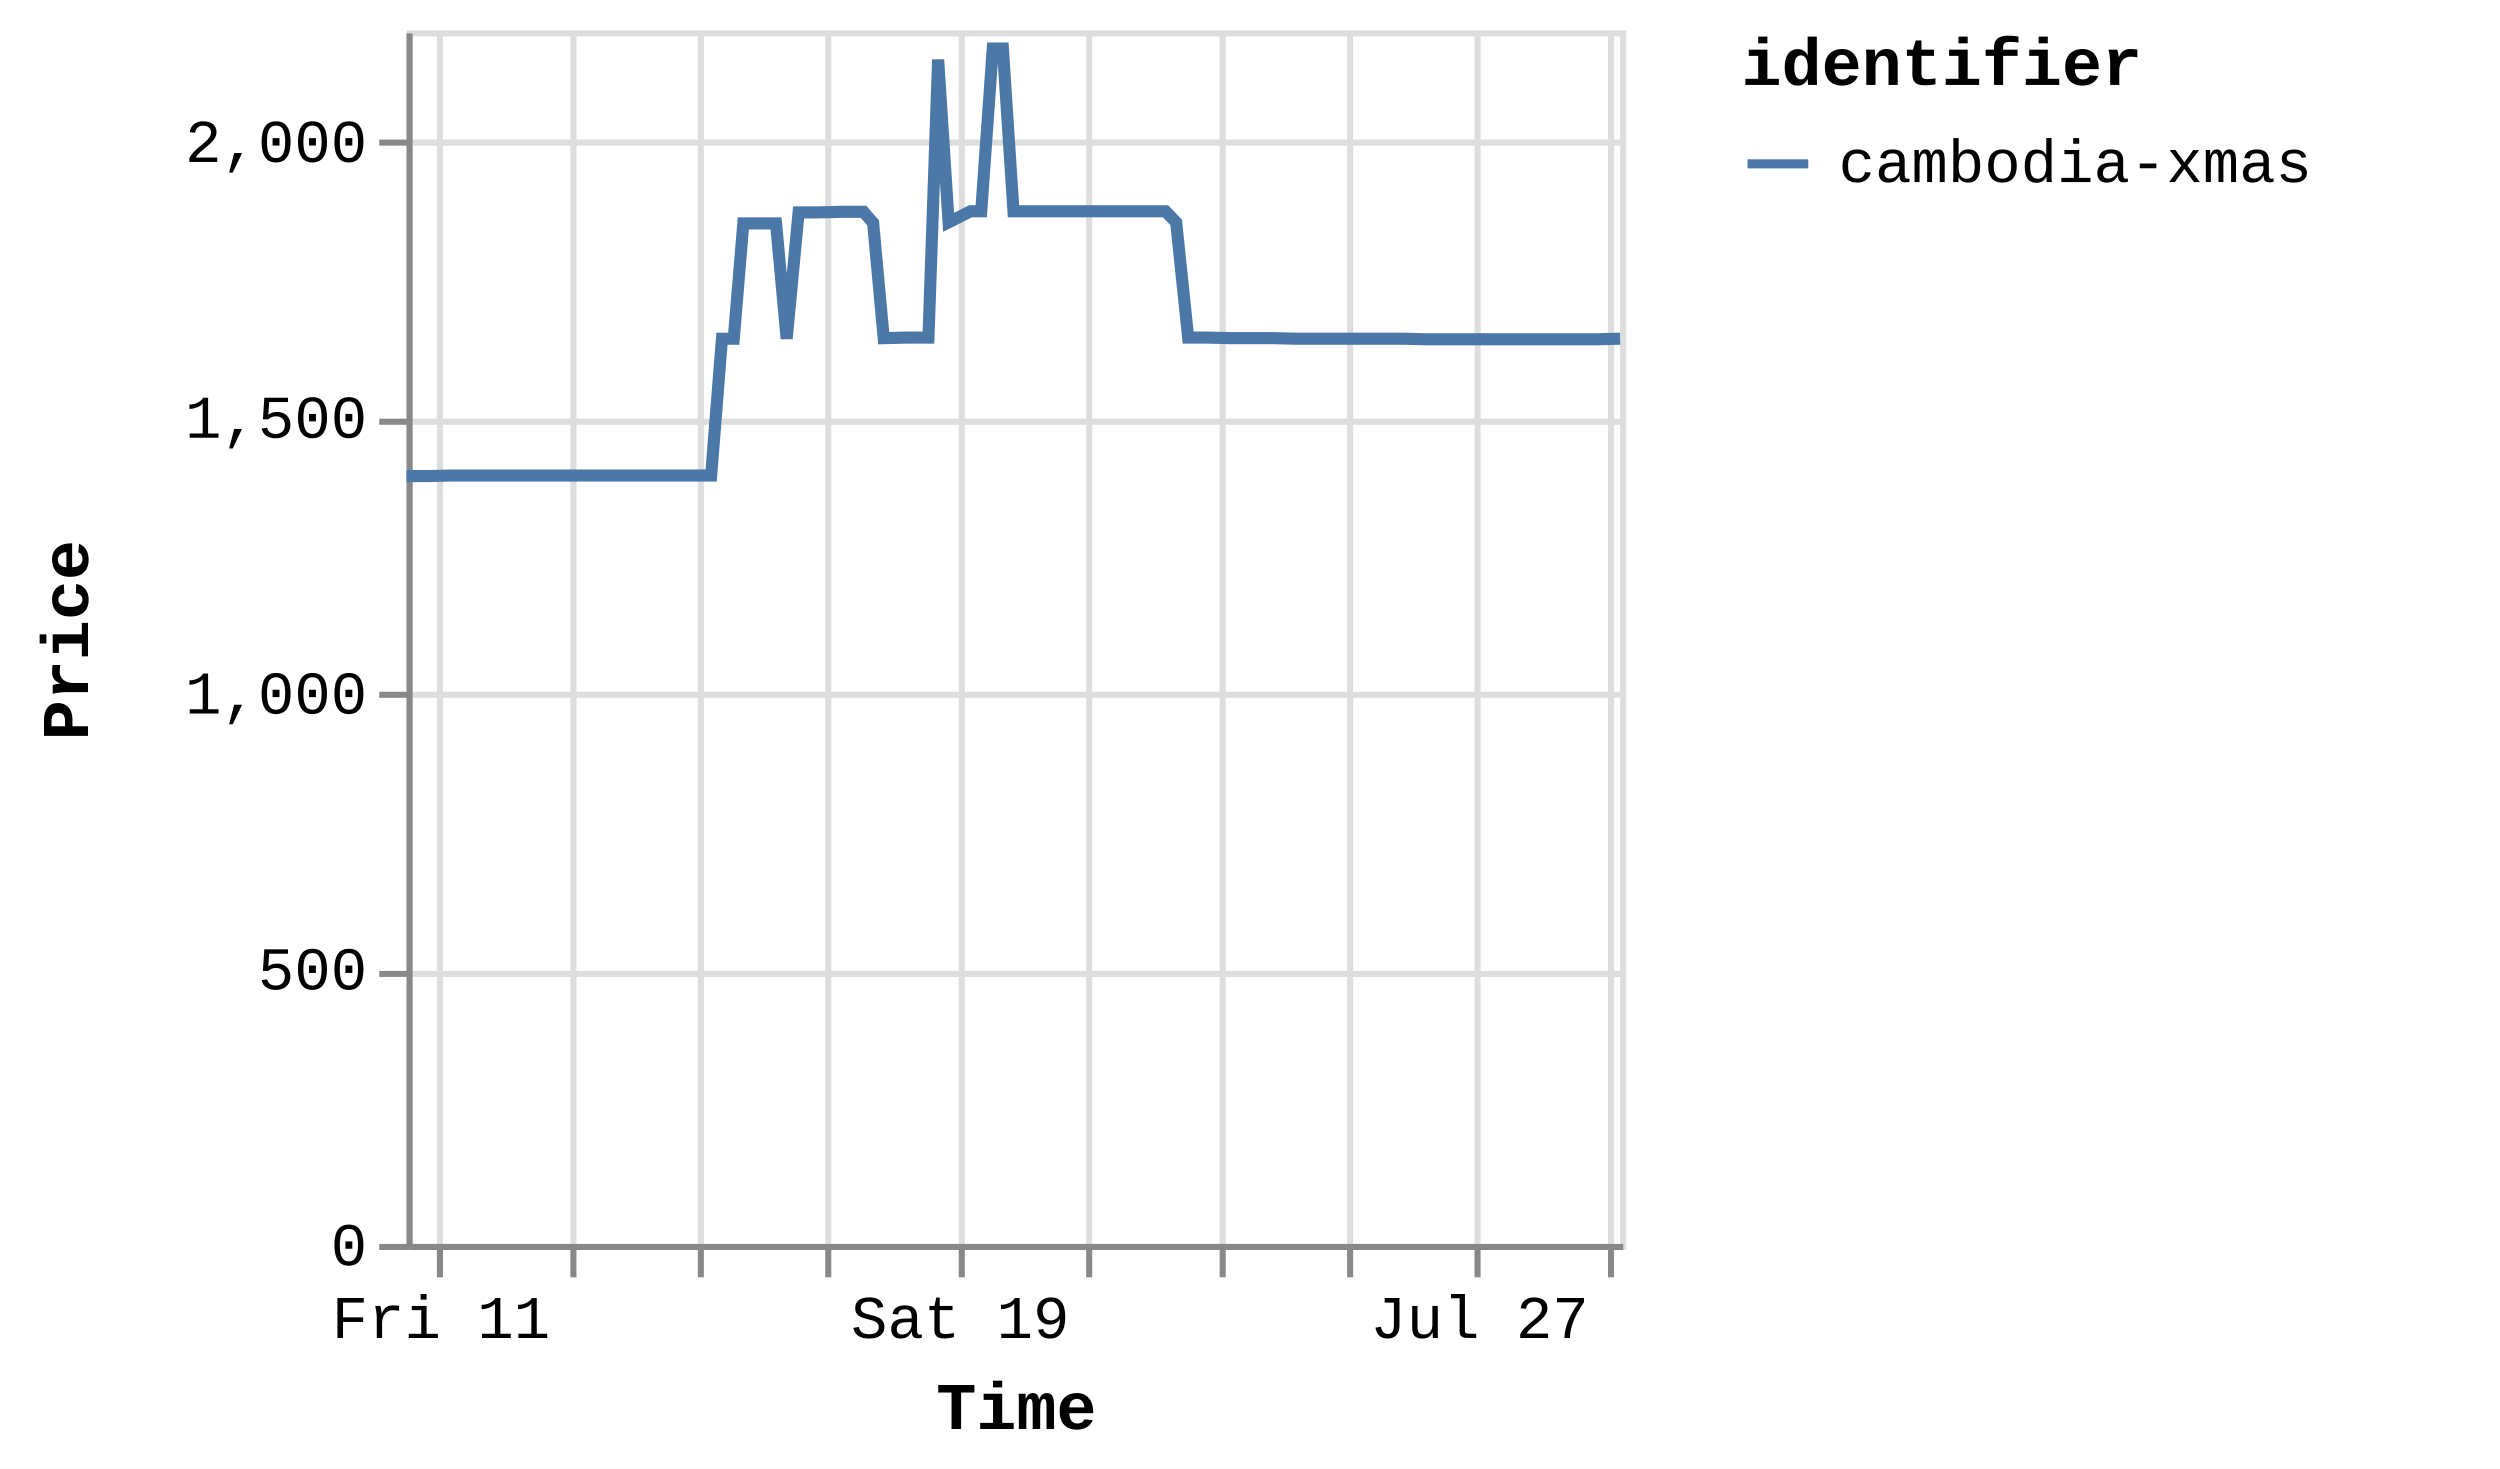
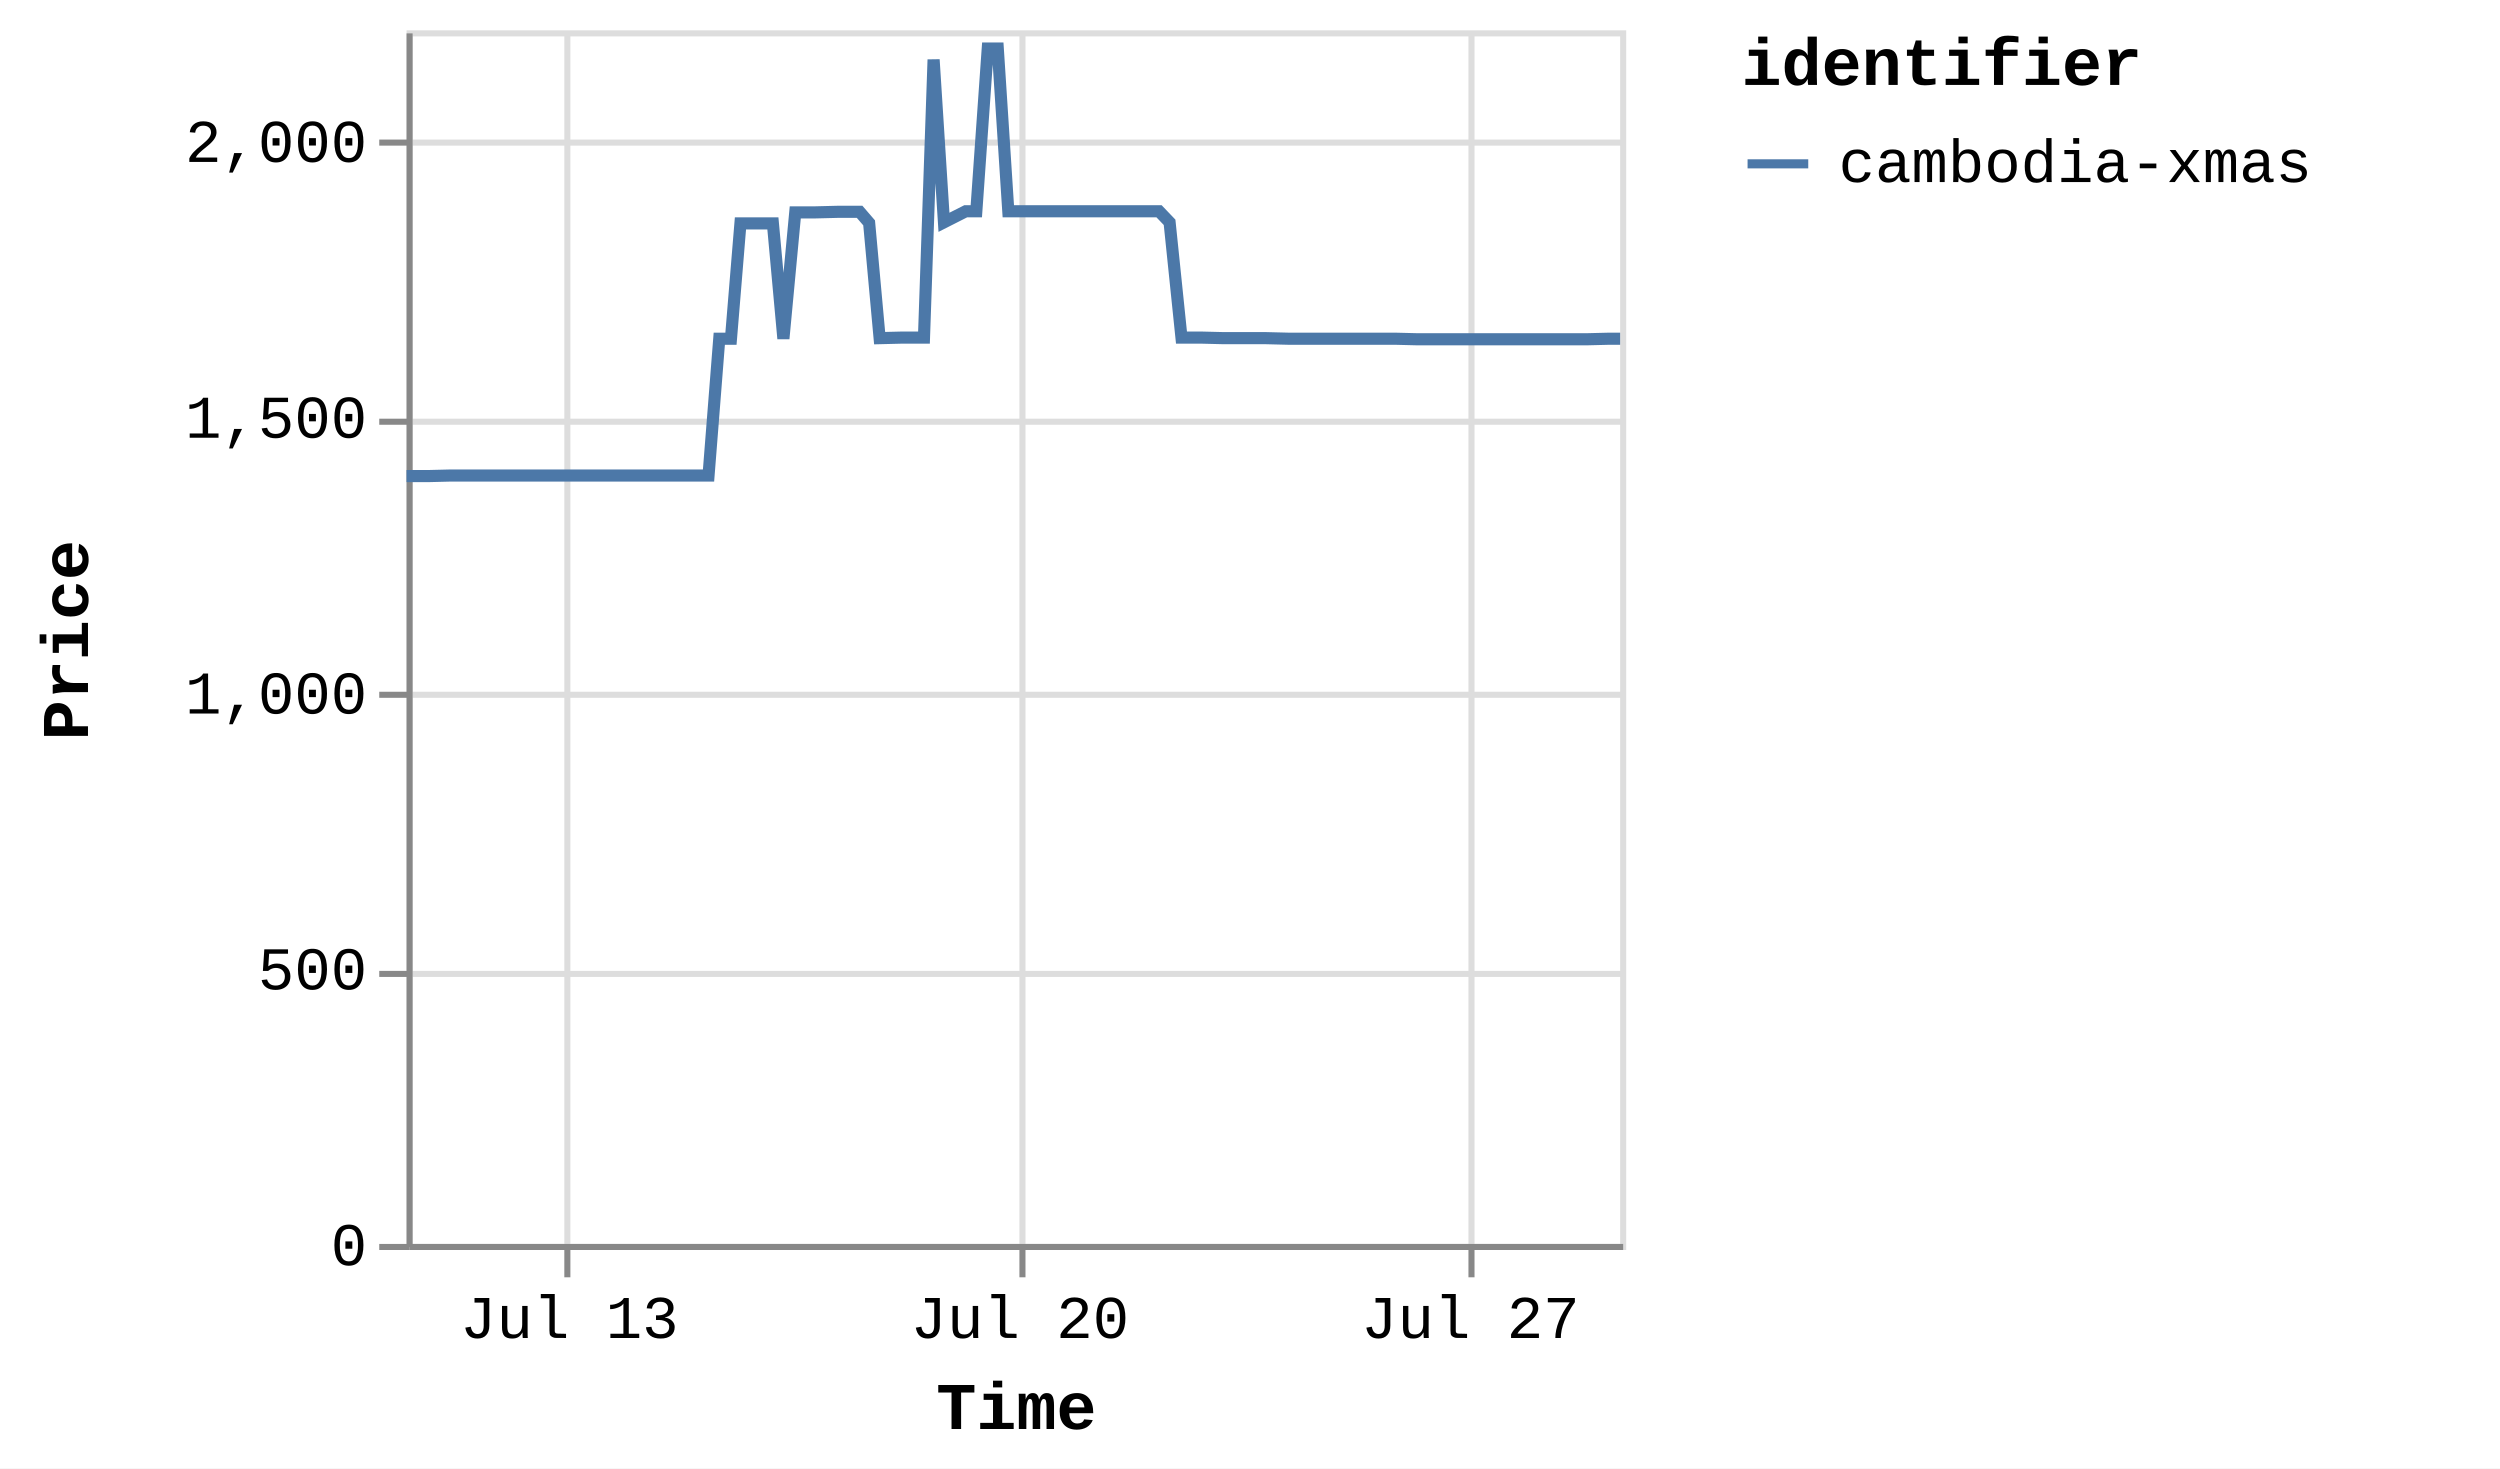
<svg xmlns="http://www.w3.org/2000/svg" version="1.1" class="marks" width="412" height="242" viewBox="0 0 412 242">
  <rect width="412" height="242" fill="white" />
  <g fill="none" stroke-miterlimit="10" transform="translate(67,5)">
    <g class="mark-group role-frame root" role="graphics-object" aria-roledescription="group mark container">
      <g transform="translate(0,0)">
        <path class="background" aria-hidden="true" d="M0.5,0.5h200v200h-200Z" stroke="#ddd" />
        <g>
          <g class="mark-group role-axis" aria-hidden="true">
            <g transform="translate(0.5,200.5)">
              <path class="background" aria-hidden="true" d="M0,0h0v0h0Z" pointer-events="none" />
              <g>
                <g class="mark-rule role-axis-grid" pointer-events="none">
-                   <line transform="translate(5,-200)" x2="0" y2="200" stroke="#ddd" stroke-width="1" opacity="1" />
-                   <line transform="translate(27,-200)" x2="0" y2="200" stroke="#ddd" stroke-width="1" opacity="1" />
-                   <line transform="translate(48,-200)" x2="0" y2="200" stroke="#ddd" stroke-width="1" opacity="1" />
-                   <line transform="translate(69,-200)" x2="0" y2="200" stroke="#ddd" stroke-width="1" opacity="1" />
-                   <line transform="translate(91,-200)" x2="0" y2="200" stroke="#ddd" stroke-width="1" opacity="1" />
-                   <line transform="translate(112,-200)" x2="0" y2="200" stroke="#ddd" stroke-width="1" opacity="1" />
-                   <line transform="translate(134,-200)" x2="0" y2="200" stroke="#ddd" stroke-width="1" opacity="1" />
-                   <line transform="translate(155,-200)" x2="0" y2="200" stroke="#ddd" stroke-width="1" opacity="1" />
-                   <line transform="translate(176,-200)" x2="0" y2="200" stroke="#ddd" stroke-width="1" opacity="1" />
-                   <line transform="translate(198,-200)" x2="0" y2="200" stroke="#ddd" stroke-width="1" opacity="1" />
+                   <line transform="translate(26,-200)" x2="0" y2="200" stroke="#ddd" stroke-width="1" opacity="1" />
+                   <line transform="translate(101,-200)" x2="0" y2="200" stroke="#ddd" stroke-width="1" opacity="1" />
+                   <line transform="translate(175,-200)" x2="0" y2="200" stroke="#ddd" stroke-width="1" opacity="1" />
                </g>
              </g>
              <path class="foreground" aria-hidden="true" d="" pointer-events="none" display="none" />
            </g>
          </g>
          <g class="mark-group role-axis" aria-hidden="true">
            <g transform="translate(0.5,0.5)">
              <path class="background" aria-hidden="true" d="M0,0h0v0h0Z" pointer-events="none" />
              <g>
                <g class="mark-rule role-axis-grid" pointer-events="none">
                  <line transform="translate(0,200)" x2="200" y2="0" stroke="#ddd" stroke-width="1" opacity="1" />
                  <line transform="translate(0,155)" x2="200" y2="0" stroke="#ddd" stroke-width="1" opacity="1" />
                  <line transform="translate(0,109)" x2="200" y2="0" stroke="#ddd" stroke-width="1" opacity="1" />
                  <line transform="translate(0,64)" x2="200" y2="0" stroke="#ddd" stroke-width="1" opacity="1" />
                  <line transform="translate(0,18)" x2="200" y2="0" stroke="#ddd" stroke-width="1" opacity="1" />
                </g>
              </g>
              <path class="foreground" aria-hidden="true" d="" pointer-events="none" display="none" />
            </g>
          </g>
-           <g class="mark-group role-axis" role="graphics-symbol" aria-roledescription="axis" aria-label="X-axis titled 'Time' for a time scale with values from Thursday, 10 July 2025, 12:25:32 PM to Tuesday, 29 July 2025, 5:06:39 AM">
+           <g class="mark-group role-axis" role="graphics-symbol" aria-roledescription="axis" aria-label="X-axis titled 'Time' for a time scale with values from Thursday, 10 July 2025, 12:25:32 PM to Tuesday, 29 July 2025, 8:58:54 AM">
            <g transform="translate(0.5,200.5)">
              <path class="background" aria-hidden="true" d="M0,0h0v0h0Z" pointer-events="none" />
              <g>
                <g class="mark-rule role-axis-tick" pointer-events="none">
-                   <line transform="translate(5,0)" x2="0" y2="5" stroke="#888" stroke-width="1" opacity="1" />
-                   <line transform="translate(27,0)" x2="0" y2="5" stroke="#888" stroke-width="1" opacity="1" />
-                   <line transform="translate(48,0)" x2="0" y2="5" stroke="#888" stroke-width="1" opacity="1" />
-                   <line transform="translate(69,0)" x2="0" y2="5" stroke="#888" stroke-width="1" opacity="1" />
-                   <line transform="translate(91,0)" x2="0" y2="5" stroke="#888" stroke-width="1" opacity="1" />
-                   <line transform="translate(112,0)" x2="0" y2="5" stroke="#888" stroke-width="1" opacity="1" />
-                   <line transform="translate(134,0)" x2="0" y2="5" stroke="#888" stroke-width="1" opacity="1" />
-                   <line transform="translate(155,0)" x2="0" y2="5" stroke="#888" stroke-width="1" opacity="1" />
-                   <line transform="translate(176,0)" x2="0" y2="5" stroke="#888" stroke-width="1" opacity="1" />
-                   <line transform="translate(198,0)" x2="0" y2="5" stroke="#888" stroke-width="1" opacity="1" />
+                   <line transform="translate(26,0)" x2="0" y2="5" stroke="#888" stroke-width="1" opacity="1" />
+                   <line transform="translate(101,0)" x2="0" y2="5" stroke="#888" stroke-width="1" opacity="1" />
+                   <line transform="translate(175,0)" x2="0" y2="5" stroke="#888" stroke-width="1" opacity="1" />
                </g>
                <g class="mark-text role-axis-label" pointer-events="none">
-                   <text text-anchor="middle" transform="translate(5.159155,15)" font-family="Liberation Mono" font-size="10px" fill="#000" opacity="1">Fri 11</text>
-                   <text text-anchor="middle" transform="translate(26.55501,15)" font-family="Liberation Mono" font-size="10px" fill="#000" opacity="0">Jul 13</text>
-                   <text text-anchor="middle" transform="translate(47.95086,15)" font-family="Liberation Mono" font-size="10px" fill="#000" opacity="0">Tue 15</text>
-                   <text text-anchor="middle" transform="translate(69.34671,15)" font-family="Liberation Mono" font-size="10px" fill="#000" opacity="0">Thu 17</text>
-                   <text text-anchor="middle" transform="translate(90.74256,15)" font-family="Liberation Mono" font-size="10px" fill="#000" opacity="1">Sat 19</text>
-                   <text text-anchor="middle" transform="translate(112.1384,15)" font-family="Liberation Mono" font-size="10px" fill="#000" opacity="0">Mon 21</text>
-                   <text text-anchor="middle" transform="translate(133.5343,15)" font-family="Liberation Mono" font-size="10px" fill="#000" opacity="0">Wed 23</text>
-                   <text text-anchor="middle" transform="translate(154.9301,15)" font-family="Liberation Mono" font-size="10px" fill="#000" opacity="0">Fri 25</text>
-                   <text text-anchor="middle" transform="translate(176.326,15)" font-family="Liberation Mono" font-size="10px" fill="#000" opacity="1">Jul 27</text>
-                   <text text-anchor="middle" transform="translate(197.7218,15)" font-family="Liberation Mono" font-size="10px" fill="#000" opacity="0">Tue 29</text>
+                   <text text-anchor="middle" transform="translate(26.32788,15)" font-family="Liberation Mono" font-size="10px" fill="#000" opacity="1">Jul 13</text>
+                   <text text-anchor="middle" transform="translate(100.5729,15)" font-family="Liberation Mono" font-size="10px" fill="#000" opacity="1">Jul 20</text>
+                   <text text-anchor="middle" transform="translate(174.8178,15)" font-family="Liberation Mono" font-size="10px" fill="#000" opacity="1">Jul 27</text>
                </g>
                <g class="mark-rule role-axis-domain" pointer-events="none">
                  <line transform="translate(0,0)" x2="200" y2="0" stroke="#888" stroke-width="1" opacity="1" />
                </g>
                <g class="mark-text role-axis-title" pointer-events="none">
                  <text text-anchor="middle" transform="translate(100,30)" font-family="Liberation Mono" font-size="11px" font-weight="bold" fill="#000" opacity="1">Time</text>
                </g>
              </g>
              <path class="foreground" aria-hidden="true" d="" pointer-events="none" display="none" />
            </g>
          </g>
          <g class="mark-group role-axis" role="graphics-symbol" aria-roledescription="axis" aria-label="Y-axis titled 'Price' for a linear scale with values from 0 to 2,200">
            <g transform="translate(0.5,0.5)">
              <path class="background" aria-hidden="true" d="M0,0h0v0h0Z" pointer-events="none" />
              <g>
                <g class="mark-rule role-axis-tick" pointer-events="none">
                  <line transform="translate(0,200)" x2="-5" y2="0" stroke="#888" stroke-width="1" opacity="1" />
                  <line transform="translate(0,155)" x2="-5" y2="0" stroke="#888" stroke-width="1" opacity="1" />
                  <line transform="translate(0,109)" x2="-5" y2="0" stroke="#888" stroke-width="1" opacity="1" />
                  <line transform="translate(0,64)" x2="-5" y2="0" stroke="#888" stroke-width="1" opacity="1" />
                  <line transform="translate(0,18)" x2="-5" y2="0" stroke="#888" stroke-width="1" opacity="1" />
                </g>
                <g class="mark-text role-axis-label" pointer-events="none">
                  <text text-anchor="end" transform="translate(-7,203)" font-family="Liberation Mono" font-size="10px" fill="#000" opacity="1">0</text>
                  <text text-anchor="end" transform="translate(-7,157.5455)" font-family="Liberation Mono" font-size="10px" fill="#000" opacity="1">500</text>
                  <text text-anchor="end" transform="translate(-7,112.0909)" font-family="Liberation Mono" font-size="10px" fill="#000" opacity="1">1,000</text>
                  <text text-anchor="end" transform="translate(-7,66.63636)" font-family="Liberation Mono" font-size="10px" fill="#000" opacity="1">1,500</text>
                  <text text-anchor="end" transform="translate(-7,21.18182)" font-family="Liberation Mono" font-size="10px" fill="#000" opacity="1">2,000</text>
                </g>
                <g class="mark-rule role-axis-domain" pointer-events="none">
                  <line transform="translate(0,200)" x2="0" y2="-200" stroke="#888" stroke-width="1" opacity="1" />
                </g>
                <g class="mark-text role-axis-title" pointer-events="none">
                  <text text-anchor="middle" transform="translate(-51,100) rotate(-90) translate(0,-2)" font-family="Liberation Mono" font-size="11px" font-weight="bold" fill="#000" opacity="1">Price</text>
                </g>
              </g>
              <path class="foreground" aria-hidden="true" d="" pointer-events="none" display="none" />
            </g>
          </g>
          <g class="mark-group role-scope pathgroup" role="graphics-object" aria-roledescription="group mark container">
            <g transform="translate(0,0)">
              <path class="background" aria-hidden="true" d="M0,0h200v200h-200Z" />
              <g>
                <g class="mark-line role-mark marks" role="graphics-object" aria-roledescription="line mark container">
-                   <path aria-label="Time: Jul 10, 2025; Price: 1392; identifier: cambodia-xmas" role="graphics-symbol" aria-roledescription="line mark" d="M0,73.455L0.144,73.455L2.013,73.455L3.742,73.455L7.39,73.364L9.135,73.364L11.092,73.364L12.696,73.364L14.441,73.364L18.056,73.364L19.813,73.364L21.714,73.364L23.372,73.364L25.126,73.364L28.778,73.364L30.512,73.364L32.417,73.364L34.073,73.364L35.822,73.364L39.501,73.364L41.263,73.364L43.211,73.364L44.8,73.364L46.541,73.364L50.195,73.364L51.982,50.818L53.923,50.818L55.5,31.818L57.242,31.818L60.893,31.818L62.64,50.818L64.613,30L66.204,30L67.943,30L71.591,29.909L73.335,29.909L75.31,29.909L76.89,31.727L78.636,50.727L82.295,50.636L84.036,50.636L86.008,50.636L87.605,4.818L89.331,31.636L92.946,29.818L94.706,29.818L96.61,3L98.273,3L100.024,29.818L103.693,29.818L105.401,29.818L107.358,29.818L108.965,29.818L110.721,29.818L114.4,29.818L116.15,29.818L118.111,29.818L119.695,29.818L121.43,29.818L125.08,29.818L126.832,31.636L128.809,50.636L130.391,50.636L132.126,50.636L135.793,50.727L137.532,50.727L139.509,50.727L141.097,50.727L142.828,50.727L146.478,50.818L148.228,50.818L150.2,50.818L151.776,50.818L153.523,50.818L157.184,50.818L158.916,50.818L160.89,50.818L162.474,50.818L164.222,50.818L167.866,50.909L169.592,50.909L171.5,50.909L173.16,50.909L174.906,50.909L178.586,50.909L180.288,50.909L182.249,50.909L183.855,50.909L185.609,50.909L189.298,50.909L191.028,50.909L193.006,50.909L194.59,50.909L196.328,50.909L200,50.818" stroke="#4c78a8" stroke-width="2" />
+                   <path aria-label="Time: Jul 10, 2025; Price: 1392; identifier: cambodia-xmas" role="graphics-symbol" aria-roledescription="line mark" d="M0,73.455L0.143,73.455L1.996,73.455L3.71,73.455L7.327,73.364L9.056,73.364L10.998,73.364L12.587,73.364L14.318,73.364L17.902,73.364L19.644,73.364L21.528,73.364L23.172,73.364L24.911,73.364L28.532,73.364L30.251,73.364L32.14,73.364L33.782,73.364L35.515,73.364L39.163,73.364L40.91,73.364L42.842,73.364L44.417,73.364L46.143,73.364L49.766,73.364L51.537,50.818L53.462,50.818L55.026,31.818L56.752,31.818L60.372,31.818L62.104,50.818L64.06,30L65.638,30L67.362,30L70.979,29.909L72.708,29.909L74.666,29.909L76.232,31.727L77.963,50.727L81.591,50.636L83.317,50.636L85.272,50.636L86.856,4.818L88.567,31.636L92.151,29.818L93.896,29.818L95.783,3L97.433,3L99.169,29.818L102.806,29.818L104.499,29.818L106.44,29.818L108.033,29.818L109.774,29.818L113.421,29.818L115.156,29.818L117.101,29.818L118.672,29.818L120.392,29.818L124.01,29.818L125.747,31.636L127.708,50.636L129.276,50.636L130.996,50.636L134.632,50.727L136.355,50.727L138.316,50.727L139.89,50.727L141.607,50.727L145.225,50.818L146.96,50.818L148.915,50.818L150.478,50.818L152.21,50.818L155.84,50.818L157.556,50.818L159.514,50.818L161.084,50.818L162.817,50.818L166.431,50.909L168.141,50.909L170.033,50.909L171.679,50.909L173.411,50.909L177.058,50.909L178.746,50.909L180.69,50.909L182.282,50.909L184.021,50.909L187.679,50.909L189.394,50.909L191.355,50.909L192.926,50.909L194.649,50.909L198.289,50.818L200,50.818" stroke="#4c78a8" stroke-width="2" />
                </g>
              </g>
              <path class="foreground" aria-hidden="true" d="" display="none" />
            </g>
          </g>
          <g class="mark-group role-legend" role="graphics-symbol" aria-roledescription="legend" aria-label="Symbol legend titled 'identifier' for stroke color with 1 value: cambodia-xmas">
            <g transform="translate(220,0)">
              <path class="background" aria-hidden="true" d="M0,0h120v27h-120Z" pointer-events="none" />
              <g>
                <g class="mark-group role-legend-entry">
                  <g transform="translate(0,16)">
                    <path class="background" aria-hidden="true" d="M0,0h0v0h0Z" pointer-events="none" />
                    <g>
                      <g class="mark-group role-scope" role="graphics-object" aria-roledescription="group mark container">
                        <g transform="translate(0,0)">
                          <path class="background" aria-hidden="true" d="M0,0h120v11h-120Z" pointer-events="none" opacity="1" />
                          <g>
                            <g class="mark-symbol role-legend-symbol" pointer-events="none">
                              <path transform="translate(6,6)" d="M-5,0L5,0" stroke="#4c78a8" stroke-width="1.5" opacity="1" />
                            </g>
                            <g class="mark-text role-legend-label" pointer-events="none">
                              <text text-anchor="start" transform="translate(16,9)" font-family="Liberation Mono" font-size="10px" fill="#000" opacity="1">cambodia-xmas</text>
                            </g>
                          </g>
                          <path class="foreground" aria-hidden="true" d="" pointer-events="none" display="none" />
                        </g>
                      </g>
                    </g>
                    <path class="foreground" aria-hidden="true" d="" pointer-events="none" display="none" />
                  </g>
                </g>
                <g class="mark-text role-legend-title" pointer-events="none">
                  <text text-anchor="start" transform="translate(0,9)" font-family="Liberation Mono" font-size="11px" font-weight="bold" fill="#000" opacity="1">identifier</text>
                </g>
              </g>
              <path class="foreground" aria-hidden="true" d="" pointer-events="none" display="none" />
            </g>
          </g>
        </g>
        <path class="foreground" aria-hidden="true" d="" display="none" />
      </g>
    </g>
  </g>
</svg>
